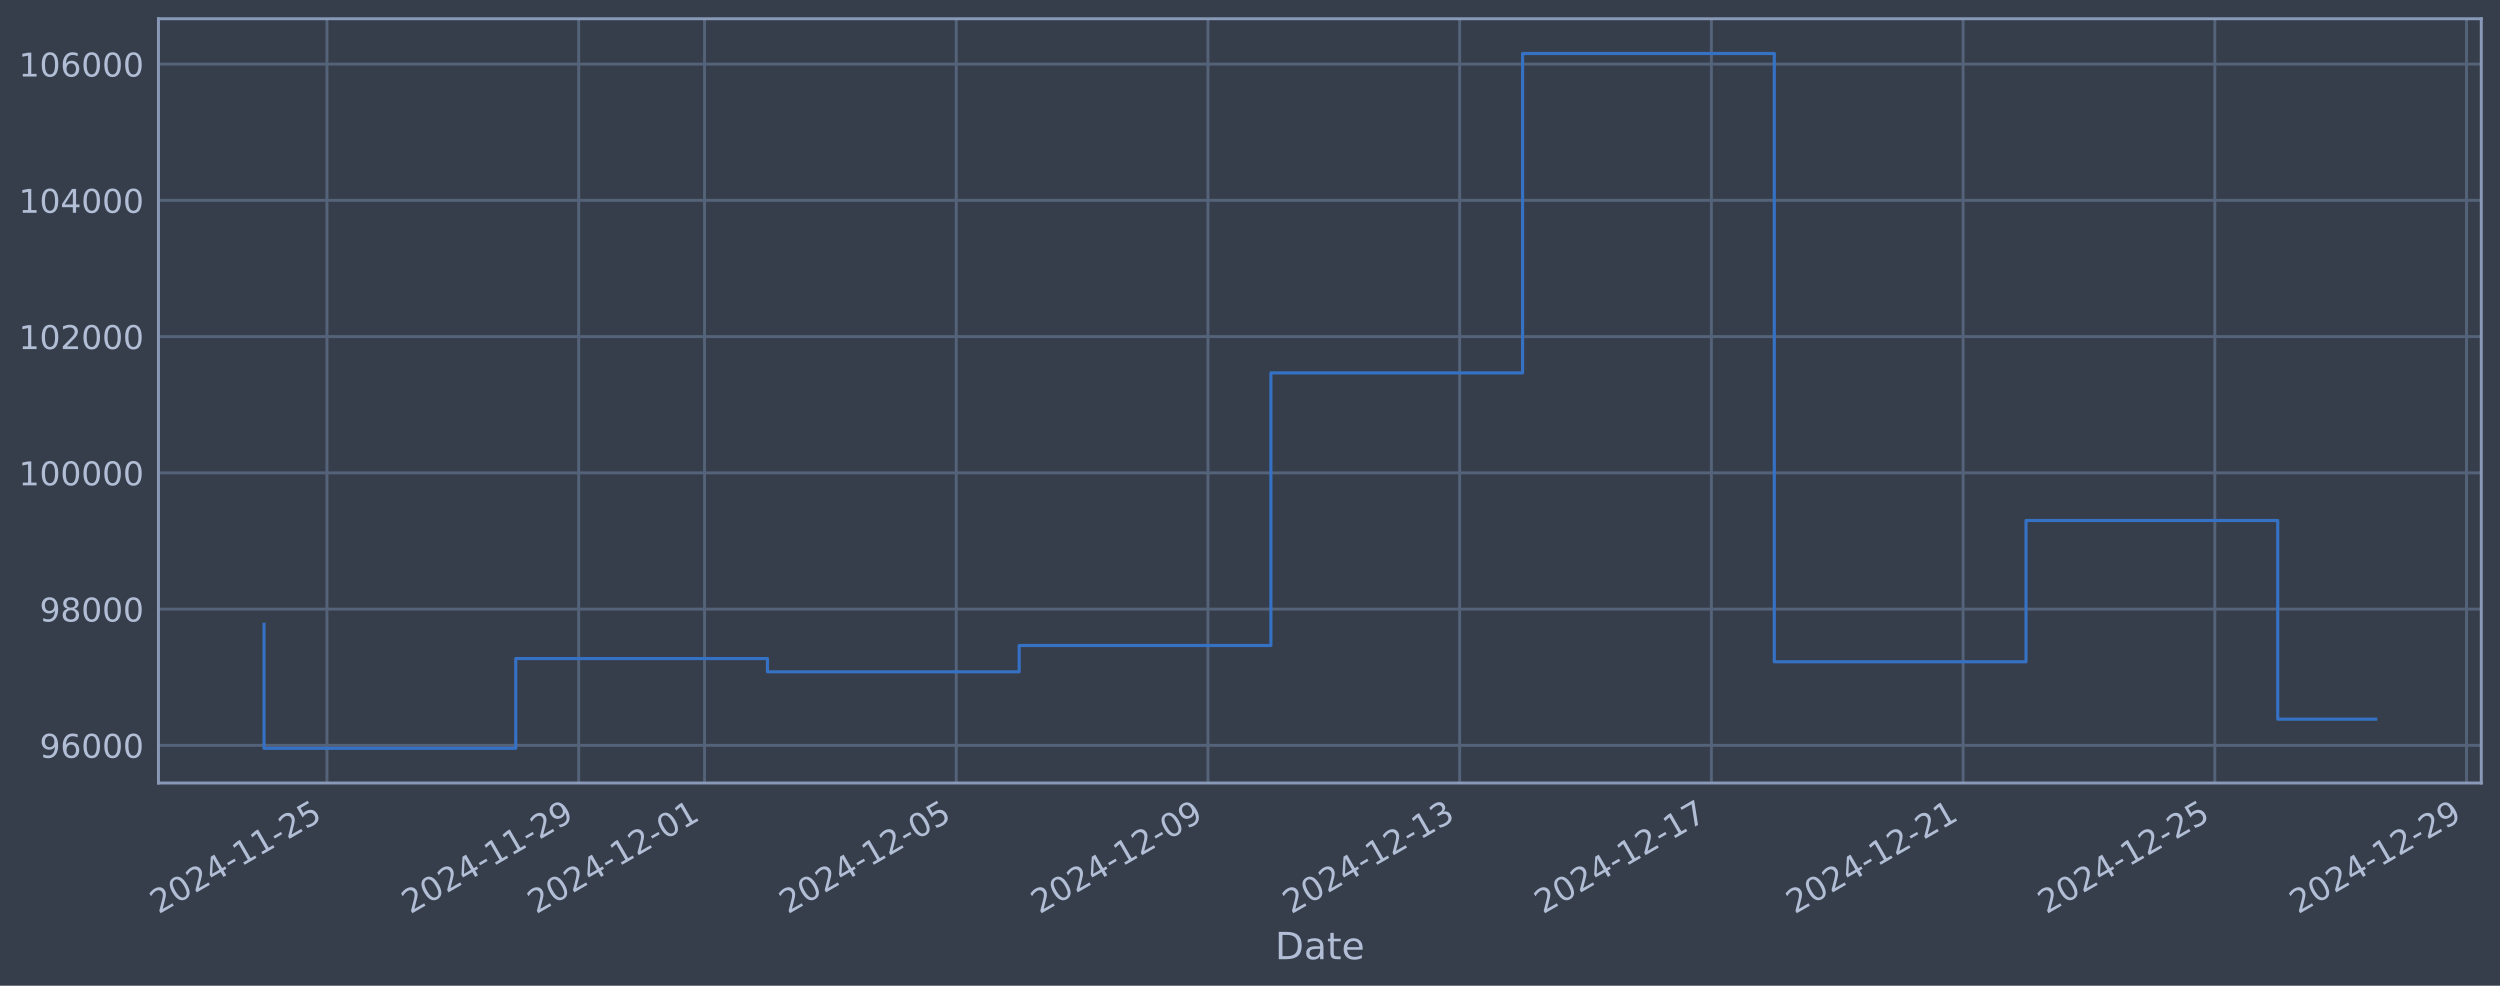
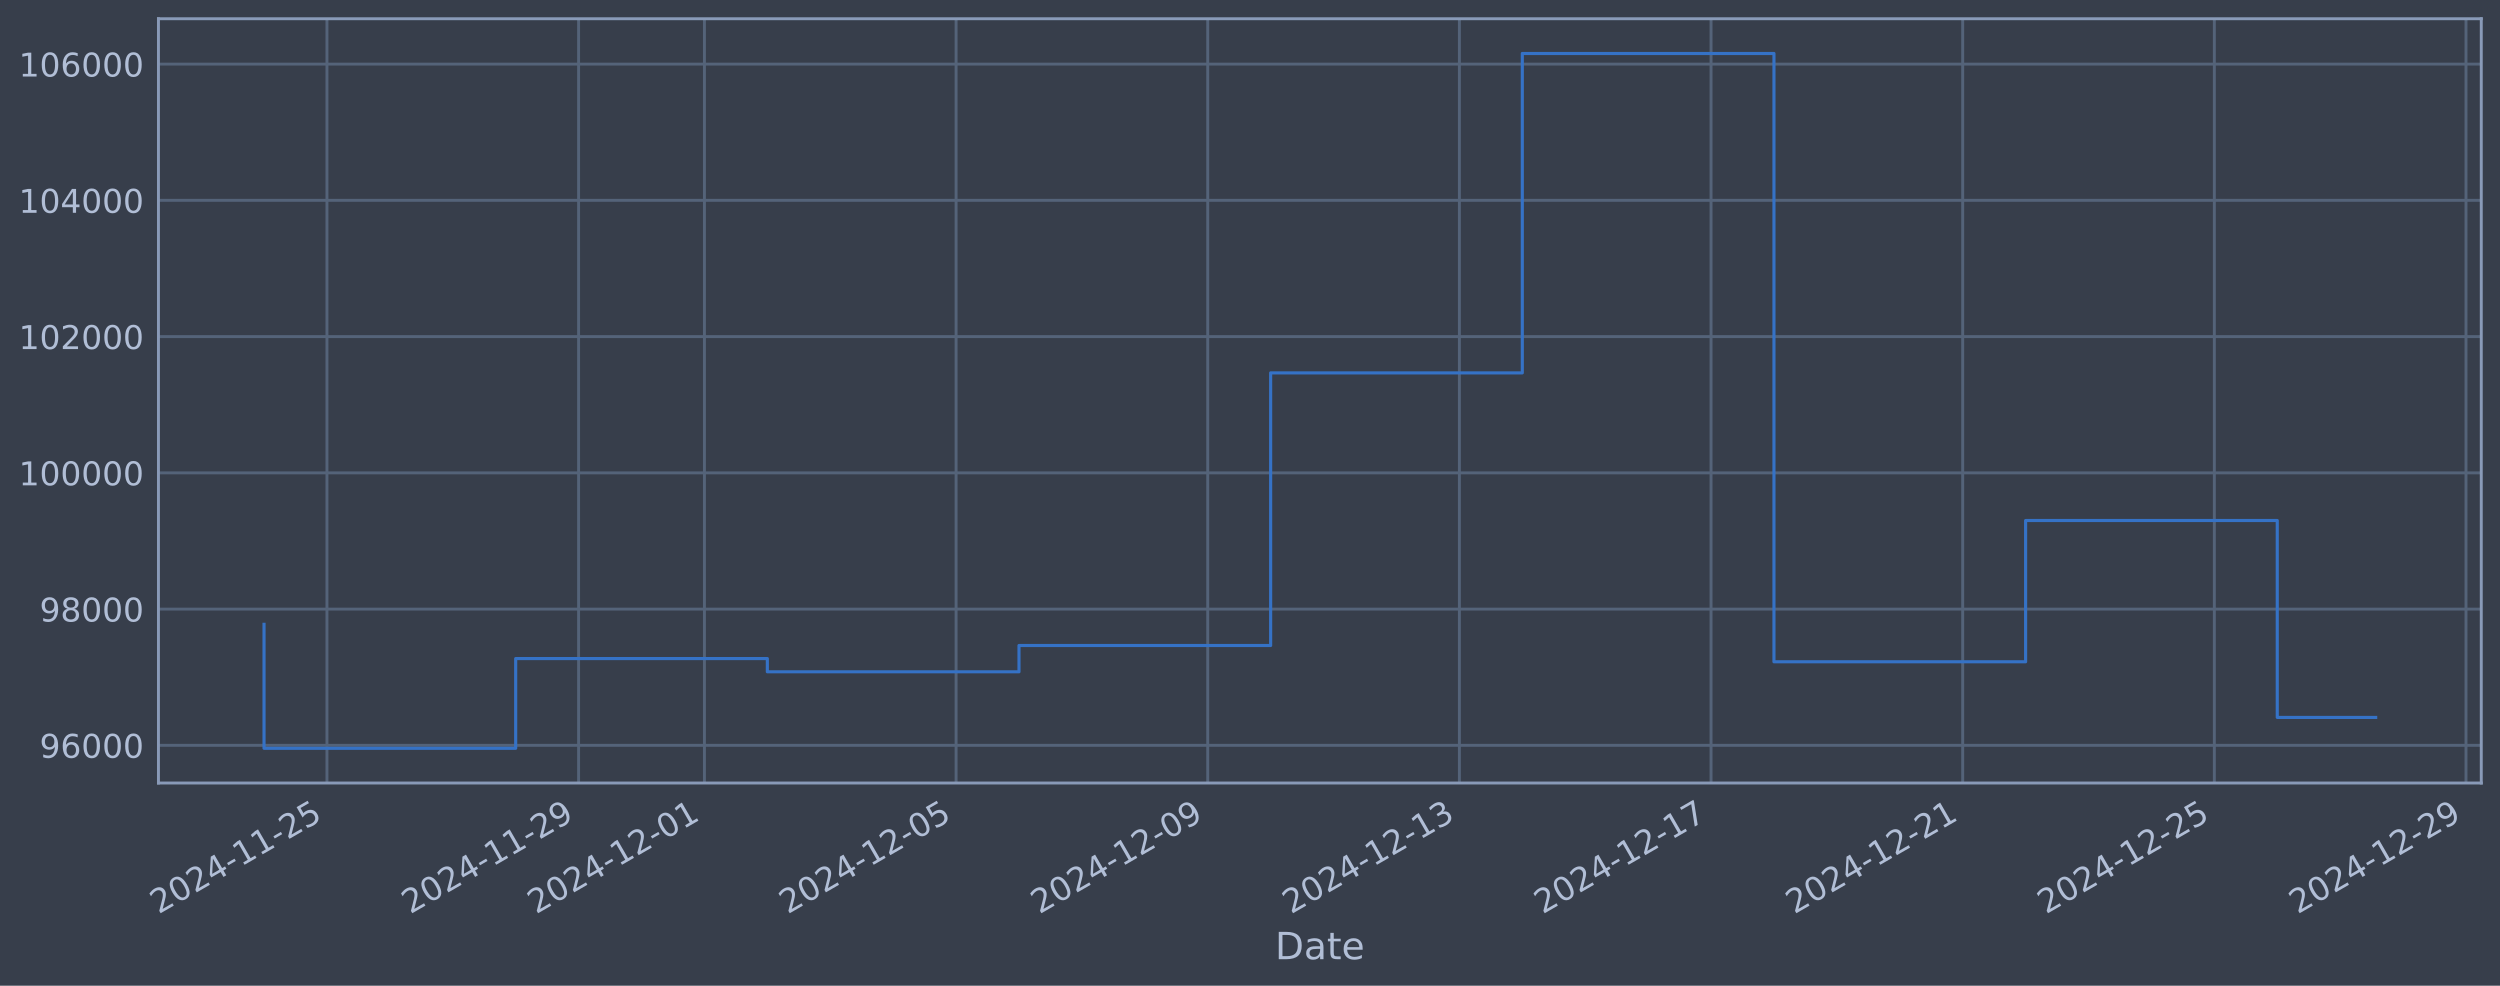
<svg xmlns="http://www.w3.org/2000/svg" xmlns:xlink="http://www.w3.org/1999/xlink" width="960.9pt" height="378.87pt" viewBox="0 0 960.9 378.87" version="1.1">
  <defs>
    <style type="text/css">*{stroke-linejoin: round; stroke-linecap: butt}</style>
  </defs>
  <g id="figure_1">
    <g id="patch_1">
      <path d="M 0 378.87  L 960.9 378.87  L 960.9 0  L 0 0  z " style="fill: #373e4b" />
    </g>
    <g id="axes_1">
      <g id="patch_2">
        <path d="M 60.901 300.96  L 953.701 300.96  L 953.701 7.2  L 60.901 7.2  z " style="fill: #373e4b" />
      </g>
      <g id="matplotlib.axis_1">
        <g id="xtick_1">
          <g id="line2d_1">
-             <path d="M 125.669 300.96  L 125.669 7.2  " clip-path="url(#p0431ff3495)" style="fill: none; stroke: #546379; stroke-width: 1.12; stroke-linecap: square" />
+             <path d="M 125.664 300.96  L 125.664 7.2  " clip-path="url(#pc36acd6039)" style="fill: none; stroke: #546379; stroke-width: 1.12; stroke-linecap: square" />
          </g>
          <g id="line2d_2" />
          <g id="text_1">
-             <g style="fill: #b1bed6" transform="translate(60.94386 351.4642) rotate(-30) scale(0.126 -0.126)">
+             <g style="fill: #b1bed6" transform="translate(60.9382 351.4642) rotate(-30) scale(0.126 -0.126)">
              <defs>
                <path id="DejaVuSans-32" d="M 1228 531  L 3431 531  L 3431 0  L 469 0  L 469 531  Q 828 903 1448 1529  Q 2069 2156 2228 2338  Q 2531 2678 2651 2914  Q 2772 3150 2772 3378  Q 2772 3750 2511 3984  Q 2250 4219 1831 4219  Q 1534 4219 1204 4116  Q 875 4013 500 3803  L 500 4441  Q 881 4594 1212 4672  Q 1544 4750 1819 4750  Q 2544 4750 2975 4387  Q 3406 4025 3406 3419  Q 3406 3131 3298 2873  Q 3191 2616 2906 2266  Q 2828 2175 2409 1742  Q 1991 1309 1228 531  z " transform="scale(0.015625)" />
                <path id="DejaVuSans-30" d="M 2034 4250  Q 1547 4250 1301 3770  Q 1056 3291 1056 2328  Q 1056 1369 1301 889  Q 1547 409 2034 409  Q 2525 409 2770 889  Q 3016 1369 3016 2328  Q 3016 3291 2770 3770  Q 2525 4250 2034 4250  z M 2034 4750  Q 2819 4750 3233 4129  Q 3647 3509 3647 2328  Q 3647 1150 3233 529  Q 2819 -91 2034 -91  Q 1250 -91 836 529  Q 422 1150 422 2328  Q 422 3509 836 4129  Q 1250 4750 2034 4750  z " transform="scale(0.015625)" />
                <path id="DejaVuSans-34" d="M 2419 4116  L 825 1625  L 2419 1625  L 2419 4116  z M 2253 4666  L 3047 4666  L 3047 1625  L 3713 1625  L 3713 1100  L 3047 1100  L 3047 0  L 2419 0  L 2419 1100  L 313 1100  L 313 1709  L 2253 4666  z " transform="scale(0.015625)" />
                <path id="DejaVuSans-2d" d="M 313 2009  L 1997 2009  L 1997 1497  L 313 1497  L 313 2009  z " transform="scale(0.015625)" />
                <path id="DejaVuSans-31" d="M 794 531  L 1825 531  L 1825 4091  L 703 3866  L 703 4441  L 1819 4666  L 2450 4666  L 2450 531  L 3481 531  L 3481 0  L 794 0  L 794 531  z " transform="scale(0.015625)" />
                <path id="DejaVuSans-35" d="M 691 4666  L 3169 4666  L 3169 4134  L 1269 4134  L 1269 2991  Q 1406 3038 1543 3061  Q 1681 3084 1819 3084  Q 2600 3084 3056 2656  Q 3513 2228 3513 1497  Q 3513 744 3044 326  Q 2575 -91 1722 -91  Q 1428 -91 1123 -41  Q 819 9 494 109  L 494 744  Q 775 591 1075 516  Q 1375 441 1709 441  Q 2250 441 2565 725  Q 2881 1009 2881 1497  Q 2881 1984 2565 2268  Q 2250 2553 1709 2553  Q 1456 2553 1204 2497  Q 953 2441 691 2322  L 691 4666  z " transform="scale(0.015625)" />
              </defs>
              <use xlink:href="#DejaVuSans-32" />
              <use xlink:href="#DejaVuSans-30" transform="translate(63.62305 0)" />
              <use xlink:href="#DejaVuSans-32" transform="translate(127.2461 0)" />
              <use xlink:href="#DejaVuSans-34" transform="translate(190.8691 0)" />
              <use xlink:href="#DejaVuSans-2d" transform="translate(254.4922 0)" />
              <use xlink:href="#DejaVuSans-31" transform="translate(290.5762 0)" />
              <use xlink:href="#DejaVuSans-31" transform="translate(354.1992 0)" />
              <use xlink:href="#DejaVuSans-2d" transform="translate(417.8223 0)" />
              <use xlink:href="#DejaVuSans-32" transform="translate(453.9062 0)" />
              <use xlink:href="#DejaVuSans-35" transform="translate(517.5293 0)" />
            </g>
          </g>
        </g>
        <g id="xtick_2">
          <g id="line2d_3">
-             <path d="M 222.418 300.96  L 222.418 7.2  " clip-path="url(#p0431ff3495)" style="fill: none; stroke: #546379; stroke-width: 1.12; stroke-linecap: square" />
+             <path d="M 222.389 300.96  L 222.389 7.2  " clip-path="url(#pc36acd6039)" style="fill: none; stroke: #546379; stroke-width: 1.12; stroke-linecap: square" />
          </g>
          <g id="line2d_4" />
          <g id="text_2">
-             <g style="fill: #b1bed6" transform="translate(157.6921 351.4642) rotate(-30) scale(0.126 -0.126)">
+             <g style="fill: #b1bed6" transform="translate(157.6638 351.4642) rotate(-30) scale(0.126 -0.126)">
              <defs>
                <path id="DejaVuSans-39" d="M 703 97  L 703 672  Q 941 559 1184 500  Q 1428 441 1663 441  Q 2288 441 2617 861  Q 2947 1281 2994 2138  Q 2813 1869 2534 1725  Q 2256 1581 1919 1581  Q 1219 1581 811 2004  Q 403 2428 403 3163  Q 403 3881 828 4315  Q 1253 4750 1959 4750  Q 2769 4750 3195 4129  Q 3622 3509 3622 2328  Q 3622 1225 3098 567  Q 2575 -91 1691 -91  Q 1453 -91 1209 -44  Q 966 3 703 97  z M 1959 2075  Q 2384 2075 2632 2365  Q 2881 2656 2881 3163  Q 2881 3666 2632 3958  Q 2384 4250 1959 4250  Q 1534 4250 1286 3958  Q 1038 3666 1038 3163  Q 1038 2656 1286 2365  Q 1534 2075 1959 2075  z " transform="scale(0.015625)" />
              </defs>
              <use xlink:href="#DejaVuSans-32" />
              <use xlink:href="#DejaVuSans-30" transform="translate(63.62305 0)" />
              <use xlink:href="#DejaVuSans-32" transform="translate(127.2461 0)" />
              <use xlink:href="#DejaVuSans-34" transform="translate(190.8691 0)" />
              <use xlink:href="#DejaVuSans-2d" transform="translate(254.4922 0)" />
              <use xlink:href="#DejaVuSans-31" transform="translate(290.5762 0)" />
              <use xlink:href="#DejaVuSans-31" transform="translate(354.1992 0)" />
              <use xlink:href="#DejaVuSans-2d" transform="translate(417.8223 0)" />
              <use xlink:href="#DejaVuSans-32" transform="translate(453.9062 0)" />
              <use xlink:href="#DejaVuSans-39" transform="translate(517.5293 0)" />
            </g>
          </g>
        </g>
        <g id="xtick_3">
          <g id="line2d_5">
-             <path d="M 270.792 300.96  L 270.792 7.2  " clip-path="url(#p0431ff3495)" style="fill: none; stroke: #546379; stroke-width: 1.12; stroke-linecap: square" />
+             <path d="M 270.752 300.96  L 270.752 7.2  " clip-path="url(#pc36acd6039)" style="fill: none; stroke: #546379; stroke-width: 1.12; stroke-linecap: square" />
          </g>
          <g id="line2d_6" />
          <g id="text_3">
-             <g style="fill: #b1bed6" transform="translate(206.0662 351.4642) rotate(-30) scale(0.126 -0.126)">
+             <g style="fill: #b1bed6" transform="translate(206.0265 351.4642) rotate(-30) scale(0.126 -0.126)">
              <use xlink:href="#DejaVuSans-32" />
              <use xlink:href="#DejaVuSans-30" transform="translate(63.62305 0)" />
              <use xlink:href="#DejaVuSans-32" transform="translate(127.2461 0)" />
              <use xlink:href="#DejaVuSans-34" transform="translate(190.8691 0)" />
              <use xlink:href="#DejaVuSans-2d" transform="translate(254.4922 0)" />
              <use xlink:href="#DejaVuSans-31" transform="translate(290.5762 0)" />
              <use xlink:href="#DejaVuSans-32" transform="translate(354.1992 0)" />
              <use xlink:href="#DejaVuSans-2d" transform="translate(417.8223 0)" />
              <use xlink:href="#DejaVuSans-30" transform="translate(453.9062 0)" />
              <use xlink:href="#DejaVuSans-31" transform="translate(517.5293 0)" />
            </g>
          </g>
        </g>
        <g id="xtick_4">
          <g id="line2d_7">
-             <path d="M 367.54 300.96  L 367.54 7.2  " clip-path="url(#p0431ff3495)" style="fill: none; stroke: #546379; stroke-width: 1.12; stroke-linecap: square" />
+             <path d="M 367.478 300.96  L 367.478 7.2  " clip-path="url(#pc36acd6039)" style="fill: none; stroke: #546379; stroke-width: 1.12; stroke-linecap: square" />
          </g>
          <g id="line2d_8" />
          <g id="text_4">
-             <g style="fill: #b1bed6" transform="translate(302.8144 351.4642) rotate(-30) scale(0.126 -0.126)">
+             <g style="fill: #b1bed6" transform="translate(302.7521 351.4642) rotate(-30) scale(0.126 -0.126)">
              <use xlink:href="#DejaVuSans-32" />
              <use xlink:href="#DejaVuSans-30" transform="translate(63.62305 0)" />
              <use xlink:href="#DejaVuSans-32" transform="translate(127.2461 0)" />
              <use xlink:href="#DejaVuSans-34" transform="translate(190.8691 0)" />
              <use xlink:href="#DejaVuSans-2d" transform="translate(254.4922 0)" />
              <use xlink:href="#DejaVuSans-31" transform="translate(290.5762 0)" />
              <use xlink:href="#DejaVuSans-32" transform="translate(354.1992 0)" />
              <use xlink:href="#DejaVuSans-2d" transform="translate(417.8223 0)" />
              <use xlink:href="#DejaVuSans-30" transform="translate(453.9062 0)" />
              <use xlink:href="#DejaVuSans-35" transform="translate(517.5293 0)" />
            </g>
          </g>
        </g>
        <g id="xtick_5">
          <g id="line2d_9">
-             <path d="M 464.288 300.96  L 464.288 7.2  " clip-path="url(#p0431ff3495)" style="fill: none; stroke: #546379; stroke-width: 1.12; stroke-linecap: square" />
+             <path d="M 464.203 300.96  L 464.203 7.2  " clip-path="url(#pc36acd6039)" style="fill: none; stroke: #546379; stroke-width: 1.12; stroke-linecap: square" />
          </g>
          <g id="line2d_10" />
          <g id="text_5">
-             <g style="fill: #b1bed6" transform="translate(399.5626 351.4642) rotate(-30) scale(0.126 -0.126)">
+             <g style="fill: #b1bed6" transform="translate(399.4777 351.4642) rotate(-30) scale(0.126 -0.126)">
              <use xlink:href="#DejaVuSans-32" />
              <use xlink:href="#DejaVuSans-30" transform="translate(63.62305 0)" />
              <use xlink:href="#DejaVuSans-32" transform="translate(127.2461 0)" />
              <use xlink:href="#DejaVuSans-34" transform="translate(190.8691 0)" />
              <use xlink:href="#DejaVuSans-2d" transform="translate(254.4922 0)" />
              <use xlink:href="#DejaVuSans-31" transform="translate(290.5762 0)" />
              <use xlink:href="#DejaVuSans-32" transform="translate(354.1992 0)" />
              <use xlink:href="#DejaVuSans-2d" transform="translate(417.8223 0)" />
              <use xlink:href="#DejaVuSans-30" transform="translate(453.9062 0)" />
              <use xlink:href="#DejaVuSans-39" transform="translate(517.5293 0)" />
            </g>
          </g>
        </g>
        <g id="xtick_6">
          <g id="line2d_11">
-             <path d="M 561.036 300.96  L 561.036 7.2  " clip-path="url(#p0431ff3495)" style="fill: none; stroke: #546379; stroke-width: 1.12; stroke-linecap: square" />
+             <path d="M 560.929 300.96  L 560.929 7.2  " clip-path="url(#pc36acd6039)" style="fill: none; stroke: #546379; stroke-width: 1.12; stroke-linecap: square" />
          </g>
          <g id="line2d_12" />
          <g id="text_6">
-             <g style="fill: #b1bed6" transform="translate(496.3108 351.4642) rotate(-30) scale(0.126 -0.126)">
+             <g style="fill: #b1bed6" transform="translate(496.2032 351.4642) rotate(-30) scale(0.126 -0.126)">
              <defs>
                <path id="DejaVuSans-33" d="M 2597 2516  Q 3050 2419 3304 2112  Q 3559 1806 3559 1356  Q 3559 666 3084 287  Q 2609 -91 1734 -91  Q 1441 -91 1130 -33  Q 819 25 488 141  L 488 750  Q 750 597 1062 519  Q 1375 441 1716 441  Q 2309 441 2620 675  Q 2931 909 2931 1356  Q 2931 1769 2642 2001  Q 2353 2234 1838 2234  L 1294 2234  L 1294 2753  L 1863 2753  Q 2328 2753 2575 2939  Q 2822 3125 2822 3475  Q 2822 3834 2567 4026  Q 2313 4219 1838 4219  Q 1578 4219 1281 4162  Q 984 4106 628 3988  L 628 4550  Q 988 4650 1302 4700  Q 1616 4750 1894 4750  Q 2613 4750 3031 4423  Q 3450 4097 3450 3541  Q 3450 3153 3228 2886  Q 3006 2619 2597 2516  z " transform="scale(0.015625)" />
              </defs>
              <use xlink:href="#DejaVuSans-32" />
              <use xlink:href="#DejaVuSans-30" transform="translate(63.62305 0)" />
              <use xlink:href="#DejaVuSans-32" transform="translate(127.2461 0)" />
              <use xlink:href="#DejaVuSans-34" transform="translate(190.8691 0)" />
              <use xlink:href="#DejaVuSans-2d" transform="translate(254.4922 0)" />
              <use xlink:href="#DejaVuSans-31" transform="translate(290.5762 0)" />
              <use xlink:href="#DejaVuSans-32" transform="translate(354.1992 0)" />
              <use xlink:href="#DejaVuSans-2d" transform="translate(417.8223 0)" />
              <use xlink:href="#DejaVuSans-31" transform="translate(453.9062 0)" />
              <use xlink:href="#DejaVuSans-33" transform="translate(517.5293 0)" />
            </g>
          </g>
        </g>
        <g id="xtick_7">
          <g id="line2d_13">
-             <path d="M 657.785 300.96  L 657.785 7.2  " clip-path="url(#p0431ff3495)" style="fill: none; stroke: #546379; stroke-width: 1.12; stroke-linecap: square" />
+             <path d="M 657.654 300.96  L 657.654 7.2  " clip-path="url(#pc36acd6039)" style="fill: none; stroke: #546379; stroke-width: 1.12; stroke-linecap: square" />
          </g>
          <g id="line2d_14" />
          <g id="text_7">
-             <g style="fill: #b1bed6" transform="translate(593.0591 351.4642) rotate(-30) scale(0.126 -0.126)">
+             <g style="fill: #b1bed6" transform="translate(592.9288 351.4642) rotate(-30) scale(0.126 -0.126)">
              <defs>
                <path id="DejaVuSans-37" d="M 525 4666  L 3525 4666  L 3525 4397  L 1831 0  L 1172 0  L 2766 4134  L 525 4134  L 525 4666  z " transform="scale(0.015625)" />
              </defs>
              <use xlink:href="#DejaVuSans-32" />
              <use xlink:href="#DejaVuSans-30" transform="translate(63.62305 0)" />
              <use xlink:href="#DejaVuSans-32" transform="translate(127.2461 0)" />
              <use xlink:href="#DejaVuSans-34" transform="translate(190.8691 0)" />
              <use xlink:href="#DejaVuSans-2d" transform="translate(254.4922 0)" />
              <use xlink:href="#DejaVuSans-31" transform="translate(290.5762 0)" />
              <use xlink:href="#DejaVuSans-32" transform="translate(354.1992 0)" />
              <use xlink:href="#DejaVuSans-2d" transform="translate(417.8223 0)" />
              <use xlink:href="#DejaVuSans-31" transform="translate(453.9062 0)" />
              <use xlink:href="#DejaVuSans-37" transform="translate(517.5293 0)" />
            </g>
          </g>
        </g>
        <g id="xtick_8">
          <g id="line2d_15">
-             <path d="M 754.533 300.96  L 754.533 7.2  " clip-path="url(#p0431ff3495)" style="fill: none; stroke: #546379; stroke-width: 1.12; stroke-linecap: square" />
+             <path d="M 754.38 300.96  L 754.38 7.2  " clip-path="url(#pc36acd6039)" style="fill: none; stroke: #546379; stroke-width: 1.12; stroke-linecap: square" />
          </g>
          <g id="line2d_16" />
          <g id="text_8">
-             <g style="fill: #b1bed6" transform="translate(689.8073 351.4642) rotate(-30) scale(0.126 -0.126)">
+             <g style="fill: #b1bed6" transform="translate(689.6544 351.4642) rotate(-30) scale(0.126 -0.126)">
              <use xlink:href="#DejaVuSans-32" />
              <use xlink:href="#DejaVuSans-30" transform="translate(63.62305 0)" />
              <use xlink:href="#DejaVuSans-32" transform="translate(127.2461 0)" />
              <use xlink:href="#DejaVuSans-34" transform="translate(190.8691 0)" />
              <use xlink:href="#DejaVuSans-2d" transform="translate(254.4922 0)" />
              <use xlink:href="#DejaVuSans-31" transform="translate(290.5762 0)" />
              <use xlink:href="#DejaVuSans-32" transform="translate(354.1992 0)" />
              <use xlink:href="#DejaVuSans-2d" transform="translate(417.8223 0)" />
              <use xlink:href="#DejaVuSans-32" transform="translate(453.9062 0)" />
              <use xlink:href="#DejaVuSans-31" transform="translate(517.5293 0)" />
            </g>
          </g>
        </g>
        <g id="xtick_9">
          <g id="line2d_17">
-             <path d="M 851.281 300.96  L 851.281 7.2  " clip-path="url(#p0431ff3495)" style="fill: none; stroke: #546379; stroke-width: 1.12; stroke-linecap: square" />
+             <path d="M 851.105 300.96  L 851.105 7.2  " clip-path="url(#pc36acd6039)" style="fill: none; stroke: #546379; stroke-width: 1.12; stroke-linecap: square" />
          </g>
          <g id="line2d_18" />
          <g id="text_9">
-             <g style="fill: #b1bed6" transform="translate(786.5555 351.4642) rotate(-30) scale(0.126 -0.126)">
+             <g style="fill: #b1bed6" transform="translate(786.3799 351.4642) rotate(-30) scale(0.126 -0.126)">
              <use xlink:href="#DejaVuSans-32" />
              <use xlink:href="#DejaVuSans-30" transform="translate(63.62305 0)" />
              <use xlink:href="#DejaVuSans-32" transform="translate(127.2461 0)" />
              <use xlink:href="#DejaVuSans-34" transform="translate(190.8691 0)" />
              <use xlink:href="#DejaVuSans-2d" transform="translate(254.4922 0)" />
              <use xlink:href="#DejaVuSans-31" transform="translate(290.5762 0)" />
              <use xlink:href="#DejaVuSans-32" transform="translate(354.1992 0)" />
              <use xlink:href="#DejaVuSans-2d" transform="translate(417.8223 0)" />
              <use xlink:href="#DejaVuSans-32" transform="translate(453.9062 0)" />
              <use xlink:href="#DejaVuSans-35" transform="translate(517.5293 0)" />
            </g>
          </g>
        </g>
        <g id="xtick_10">
          <g id="line2d_19">
-             <path d="M 948.029 300.96  L 948.029 7.2  " clip-path="url(#p0431ff3495)" style="fill: none; stroke: #546379; stroke-width: 1.12; stroke-linecap: square" />
+             <path d="M 947.831 300.96  L 947.831 7.2  " clip-path="url(#pc36acd6039)" style="fill: none; stroke: #546379; stroke-width: 1.12; stroke-linecap: square" />
          </g>
          <g id="line2d_20" />
          <g id="text_10">
-             <g style="fill: #b1bed6" transform="translate(883.3037 351.4642) rotate(-30) scale(0.126 -0.126)">
+             <g style="fill: #b1bed6" transform="translate(883.1055 351.4642) rotate(-30) scale(0.126 -0.126)">
              <use xlink:href="#DejaVuSans-32" />
              <use xlink:href="#DejaVuSans-30" transform="translate(63.62305 0)" />
              <use xlink:href="#DejaVuSans-32" transform="translate(127.2461 0)" />
              <use xlink:href="#DejaVuSans-34" transform="translate(190.8691 0)" />
              <use xlink:href="#DejaVuSans-2d" transform="translate(254.4922 0)" />
              <use xlink:href="#DejaVuSans-31" transform="translate(290.5762 0)" />
              <use xlink:href="#DejaVuSans-32" transform="translate(354.1992 0)" />
              <use xlink:href="#DejaVuSans-2d" transform="translate(417.8223 0)" />
              <use xlink:href="#DejaVuSans-32" transform="translate(453.9062 0)" />
              <use xlink:href="#DejaVuSans-39" transform="translate(517.5293 0)" />
            </g>
          </g>
        </g>
        <g id="text_11">
          <g style="fill: #b1bed6" transform="translate(490.0914 368.6753) scale(0.144 -0.144)">
            <defs>
              <path id="DejaVuSans-44" d="M 1259 4147  L 1259 519  L 2022 519  Q 2988 519 3436 956  Q 3884 1394 3884 2338  Q 3884 3275 3436 3711  Q 2988 4147 2022 4147  L 1259 4147  z M 628 4666  L 1925 4666  Q 3281 4666 3915 4102  Q 4550 3538 4550 2338  Q 4550 1131 3912 565  Q 3275 0 1925 0  L 628 0  L 628 4666  z " transform="scale(0.015625)" />
              <path id="DejaVuSans-61" d="M 2194 1759  Q 1497 1759 1228 1600  Q 959 1441 959 1056  Q 959 750 1161 570  Q 1363 391 1709 391  Q 2188 391 2477 730  Q 2766 1069 2766 1631  L 2766 1759  L 2194 1759  z M 3341 1997  L 3341 0  L 2766 0  L 2766 531  Q 2569 213 2275 61  Q 1981 -91 1556 -91  Q 1019 -91 701 211  Q 384 513 384 1019  Q 384 1609 779 1909  Q 1175 2209 1959 2209  L 2766 2209  L 2766 2266  Q 2766 2663 2505 2880  Q 2244 3097 1772 3097  Q 1472 3097 1187 3025  Q 903 2953 641 2809  L 641 3341  Q 956 3463 1253 3523  Q 1550 3584 1831 3584  Q 2591 3584 2966 3190  Q 3341 2797 3341 1997  z " transform="scale(0.015625)" />
              <path id="DejaVuSans-74" d="M 1172 4494  L 1172 3500  L 2356 3500  L 2356 3053  L 1172 3053  L 1172 1153  Q 1172 725 1289 603  Q 1406 481 1766 481  L 2356 481  L 2356 0  L 1766 0  Q 1100 0 847 248  Q 594 497 594 1153  L 594 3053  L 172 3053  L 172 3500  L 594 3500  L 594 4494  L 1172 4494  z " transform="scale(0.015625)" />
              <path id="DejaVuSans-65" d="M 3597 1894  L 3597 1613  L 953 1613  Q 991 1019 1311 708  Q 1631 397 2203 397  Q 2534 397 2845 478  Q 3156 559 3463 722  L 3463 178  Q 3153 47 2828 -22  Q 2503 -91 2169 -91  Q 1331 -91 842 396  Q 353 884 353 1716  Q 353 2575 817 3079  Q 1281 3584 2069 3584  Q 2775 3584 3186 3129  Q 3597 2675 3597 1894  z M 3022 2063  Q 3016 2534 2758 2815  Q 2500 3097 2075 3097  Q 1594 3097 1305 2825  Q 1016 2553 972 2059  L 3022 2063  z " transform="scale(0.015625)" />
            </defs>
            <use xlink:href="#DejaVuSans-44" />
            <use xlink:href="#DejaVuSans-61" transform="translate(77.00195 0)" />
            <use xlink:href="#DejaVuSans-74" transform="translate(138.2812 0)" />
            <use xlink:href="#DejaVuSans-65" transform="translate(177.4902 0)" />
          </g>
        </g>
      </g>
      <g id="matplotlib.axis_2">
        <g id="ytick_1">
          <g id="line2d_21">
-             <path d="M 60.901 286.481  L 953.701 286.481  " clip-path="url(#p0431ff3495)" style="fill: none; stroke: #546379; stroke-width: 1.12; stroke-linecap: square" />
+             <path d="M 60.901 286.481  L 953.701 286.481  " clip-path="url(#pc36acd6039)" style="fill: none; stroke: #546379; stroke-width: 1.12; stroke-linecap: square" />
          </g>
          <g id="line2d_22" />
          <g id="text_12">
            <g style="fill: #b1bed6" transform="translate(15.21675 291.2681) scale(0.126 -0.126)">
              <defs>
                <path id="DejaVuSans-36" d="M 2113 2584  Q 1688 2584 1439 2293  Q 1191 2003 1191 1497  Q 1191 994 1439 701  Q 1688 409 2113 409  Q 2538 409 2786 701  Q 3034 994 3034 1497  Q 3034 2003 2786 2293  Q 2538 2584 2113 2584  z M 3366 4563  L 3366 3988  Q 3128 4100 2886 4159  Q 2644 4219 2406 4219  Q 1781 4219 1451 3797  Q 1122 3375 1075 2522  Q 1259 2794 1537 2939  Q 1816 3084 2150 3084  Q 2853 3084 3261 2657  Q 3669 2231 3669 1497  Q 3669 778 3244 343  Q 2819 -91 2113 -91  Q 1303 -91 875 529  Q 447 1150 447 2328  Q 447 3434 972 4092  Q 1497 4750 2381 4750  Q 2619 4750 2861 4703  Q 3103 4656 3366 4563  z " transform="scale(0.015625)" />
              </defs>
              <use xlink:href="#DejaVuSans-39" />
              <use xlink:href="#DejaVuSans-36" transform="translate(63.62305 0)" />
              <use xlink:href="#DejaVuSans-30" transform="translate(127.2461 0)" />
              <use xlink:href="#DejaVuSans-30" transform="translate(190.8691 0)" />
              <use xlink:href="#DejaVuSans-30" transform="translate(254.4922 0)" />
            </g>
          </g>
        </g>
        <g id="ytick_2">
          <g id="line2d_23">
-             <path d="M 60.901 234.112  L 953.701 234.112  " clip-path="url(#p0431ff3495)" style="fill: none; stroke: #546379; stroke-width: 1.12; stroke-linecap: square" />
+             <path d="M 60.901 234.112  L 953.701 234.112  " clip-path="url(#pc36acd6039)" style="fill: none; stroke: #546379; stroke-width: 1.12; stroke-linecap: square" />
          </g>
          <g id="line2d_24" />
          <g id="text_13">
            <g style="fill: #b1bed6" transform="translate(15.21675 238.8994) scale(0.126 -0.126)">
              <defs>
                <path id="DejaVuSans-38" d="M 2034 2216  Q 1584 2216 1326 1975  Q 1069 1734 1069 1313  Q 1069 891 1326 650  Q 1584 409 2034 409  Q 2484 409 2743 651  Q 3003 894 3003 1313  Q 3003 1734 2745 1975  Q 2488 2216 2034 2216  z M 1403 2484  Q 997 2584 770 2862  Q 544 3141 544 3541  Q 544 4100 942 4425  Q 1341 4750 2034 4750  Q 2731 4750 3128 4425  Q 3525 4100 3525 3541  Q 3525 3141 3298 2862  Q 3072 2584 2669 2484  Q 3125 2378 3379 2068  Q 3634 1759 3634 1313  Q 3634 634 3220 271  Q 2806 -91 2034 -91  Q 1263 -91 848 271  Q 434 634 434 1313  Q 434 1759 690 2068  Q 947 2378 1403 2484  z M 1172 3481  Q 1172 3119 1398 2916  Q 1625 2713 2034 2713  Q 2441 2713 2670 2916  Q 2900 3119 2900 3481  Q 2900 3844 2670 4047  Q 2441 4250 2034 4250  Q 1625 4250 1398 4047  Q 1172 3844 1172 3481  z " transform="scale(0.015625)" />
              </defs>
              <use xlink:href="#DejaVuSans-39" />
              <use xlink:href="#DejaVuSans-38" transform="translate(63.62305 0)" />
              <use xlink:href="#DejaVuSans-30" transform="translate(127.2461 0)" />
              <use xlink:href="#DejaVuSans-30" transform="translate(190.8691 0)" />
              <use xlink:href="#DejaVuSans-30" transform="translate(254.4922 0)" />
            </g>
          </g>
        </g>
        <g id="ytick_3">
          <g id="line2d_25">
-             <path d="M 60.901 181.744  L 953.701 181.744  " clip-path="url(#p0431ff3495)" style="fill: none; stroke: #546379; stroke-width: 1.12; stroke-linecap: square" />
+             <path d="M 60.901 181.744  L 953.701 181.744  " clip-path="url(#pc36acd6039)" style="fill: none; stroke: #546379; stroke-width: 1.12; stroke-linecap: square" />
          </g>
          <g id="line2d_26" />
          <g id="text_14">
            <g style="fill: #b1bed6" transform="translate(7.2 186.5308) scale(0.126 -0.126)">
              <use xlink:href="#DejaVuSans-31" />
              <use xlink:href="#DejaVuSans-30" transform="translate(63.62305 0)" />
              <use xlink:href="#DejaVuSans-30" transform="translate(127.2461 0)" />
              <use xlink:href="#DejaVuSans-30" transform="translate(190.8691 0)" />
              <use xlink:href="#DejaVuSans-30" transform="translate(254.4922 0)" />
              <use xlink:href="#DejaVuSans-30" transform="translate(318.1152 0)" />
            </g>
          </g>
        </g>
        <g id="ytick_4">
          <g id="line2d_27">
-             <path d="M 60.901 129.375  L 953.701 129.375  " clip-path="url(#p0431ff3495)" style="fill: none; stroke: #546379; stroke-width: 1.12; stroke-linecap: square" />
+             <path d="M 60.901 129.375  L 953.701 129.375  " clip-path="url(#pc36acd6039)" style="fill: none; stroke: #546379; stroke-width: 1.12; stroke-linecap: square" />
          </g>
          <g id="line2d_28" />
          <g id="text_15">
            <g style="fill: #b1bed6" transform="translate(7.2 134.1621) scale(0.126 -0.126)">
              <use xlink:href="#DejaVuSans-31" />
              <use xlink:href="#DejaVuSans-30" transform="translate(63.62305 0)" />
              <use xlink:href="#DejaVuSans-32" transform="translate(127.2461 0)" />
              <use xlink:href="#DejaVuSans-30" transform="translate(190.8691 0)" />
              <use xlink:href="#DejaVuSans-30" transform="translate(254.4922 0)" />
              <use xlink:href="#DejaVuSans-30" transform="translate(318.1152 0)" />
            </g>
          </g>
        </g>
        <g id="ytick_5">
          <g id="line2d_29">
-             <path d="M 60.901 77.006  L 953.701 77.006  " clip-path="url(#p0431ff3495)" style="fill: none; stroke: #546379; stroke-width: 1.12; stroke-linecap: square" />
+             <path d="M 60.901 77.006  L 953.701 77.006  " clip-path="url(#pc36acd6039)" style="fill: none; stroke: #546379; stroke-width: 1.12; stroke-linecap: square" />
          </g>
          <g id="line2d_30" />
          <g id="text_16">
            <g style="fill: #b1bed6" transform="translate(7.2 81.79343) scale(0.126 -0.126)">
              <use xlink:href="#DejaVuSans-31" />
              <use xlink:href="#DejaVuSans-30" transform="translate(63.62305 0)" />
              <use xlink:href="#DejaVuSans-34" transform="translate(127.2461 0)" />
              <use xlink:href="#DejaVuSans-30" transform="translate(190.8691 0)" />
              <use xlink:href="#DejaVuSans-30" transform="translate(254.4922 0)" />
              <use xlink:href="#DejaVuSans-30" transform="translate(318.1152 0)" />
            </g>
          </g>
        </g>
        <g id="ytick_6">
          <g id="line2d_31">
-             <path d="M 60.901 24.638  L 953.701 24.638  " clip-path="url(#p0431ff3495)" style="fill: none; stroke: #546379; stroke-width: 1.12; stroke-linecap: square" />
+             <path d="M 60.901 24.638  L 953.701 24.638  " clip-path="url(#pc36acd6039)" style="fill: none; stroke: #546379; stroke-width: 1.12; stroke-linecap: square" />
          </g>
          <g id="line2d_32" />
          <g id="text_17">
            <g style="fill: #b1bed6" transform="translate(7.2 29.42476) scale(0.126 -0.126)">
              <use xlink:href="#DejaVuSans-31" />
              <use xlink:href="#DejaVuSans-30" transform="translate(63.62305 0)" />
              <use xlink:href="#DejaVuSans-36" transform="translate(127.2461 0)" />
              <use xlink:href="#DejaVuSans-30" transform="translate(190.8691 0)" />
              <use xlink:href="#DejaVuSans-30" transform="translate(254.4922 0)" />
              <use xlink:href="#DejaVuSans-30" transform="translate(318.1152 0)" />
            </g>
          </g>
        </g>
      </g>
      <g id="line2d_33">
-         <path d="M 101.482 239.953  L 101.482 287.607  L 198.231 287.607  L 198.231 253.132  L 294.979 253.132  L 294.979 258.214  L 391.727 258.214  L 391.727 248.107  L 488.475 248.107  L 488.475 143.317  L 585.223 143.317  L 585.223 20.553  L 681.972 20.553  L 681.972 254.365  L 778.72 254.365  L 778.72 200.07  L 875.468 200.07  L 875.468 276.424  L 913.119 276.424  " clip-path="url(#p0431ff3495)" style="fill: none; stroke: #3572c6; stroke-width: 1.2; stroke-linecap: square" />
+         <path d="M 101.482 239.953  L 101.482 287.607  L 198.208 287.607  L 198.208 253.132  L 294.933 253.132  L 294.933 258.214  L 391.659 258.214  L 391.659 248.107  L 488.385 248.107  L 488.385 143.317  L 585.11 143.317  L 585.11 20.553  L 681.836 20.553  L 681.836 254.365  L 778.561 254.365  L 778.561 200.07  L 875.287 200.07  L 875.287 275.747  L 913.119 275.747  " clip-path="url(#pc36acd6039)" style="fill: none; stroke: #3572c6; stroke-width: 1.2; stroke-linecap: square" />
      </g>
      <g id="patch_3">
        <path d="M 60.901 300.96  L 60.901 7.2  " style="fill: none; stroke: #899ab8; stroke-width: 1.12; stroke-linejoin: miter; stroke-linecap: square" />
      </g>
      <g id="patch_4">
        <path d="M 953.701 300.96  L 953.701 7.2  " style="fill: none; stroke: #899ab8; stroke-width: 1.12; stroke-linejoin: miter; stroke-linecap: square" />
      </g>
      <g id="patch_5">
        <path d="M 60.901 300.96  L 953.701 300.96  " style="fill: none; stroke: #899ab8; stroke-width: 1.12; stroke-linejoin: miter; stroke-linecap: square" />
      </g>
      <g id="patch_6">
        <path d="M 60.901 7.2  L 953.701 7.2  " style="fill: none; stroke: #899ab8; stroke-width: 1.12; stroke-linejoin: miter; stroke-linecap: square" />
      </g>
    </g>
  </g>
  <defs>
-     <clipPath id="p0431ff3495">
+     <clipPath id="pc36acd6039">
      <rect x="60.901" y="7.2" width="892.8" height="293.76" />
    </clipPath>
  </defs>
</svg>
